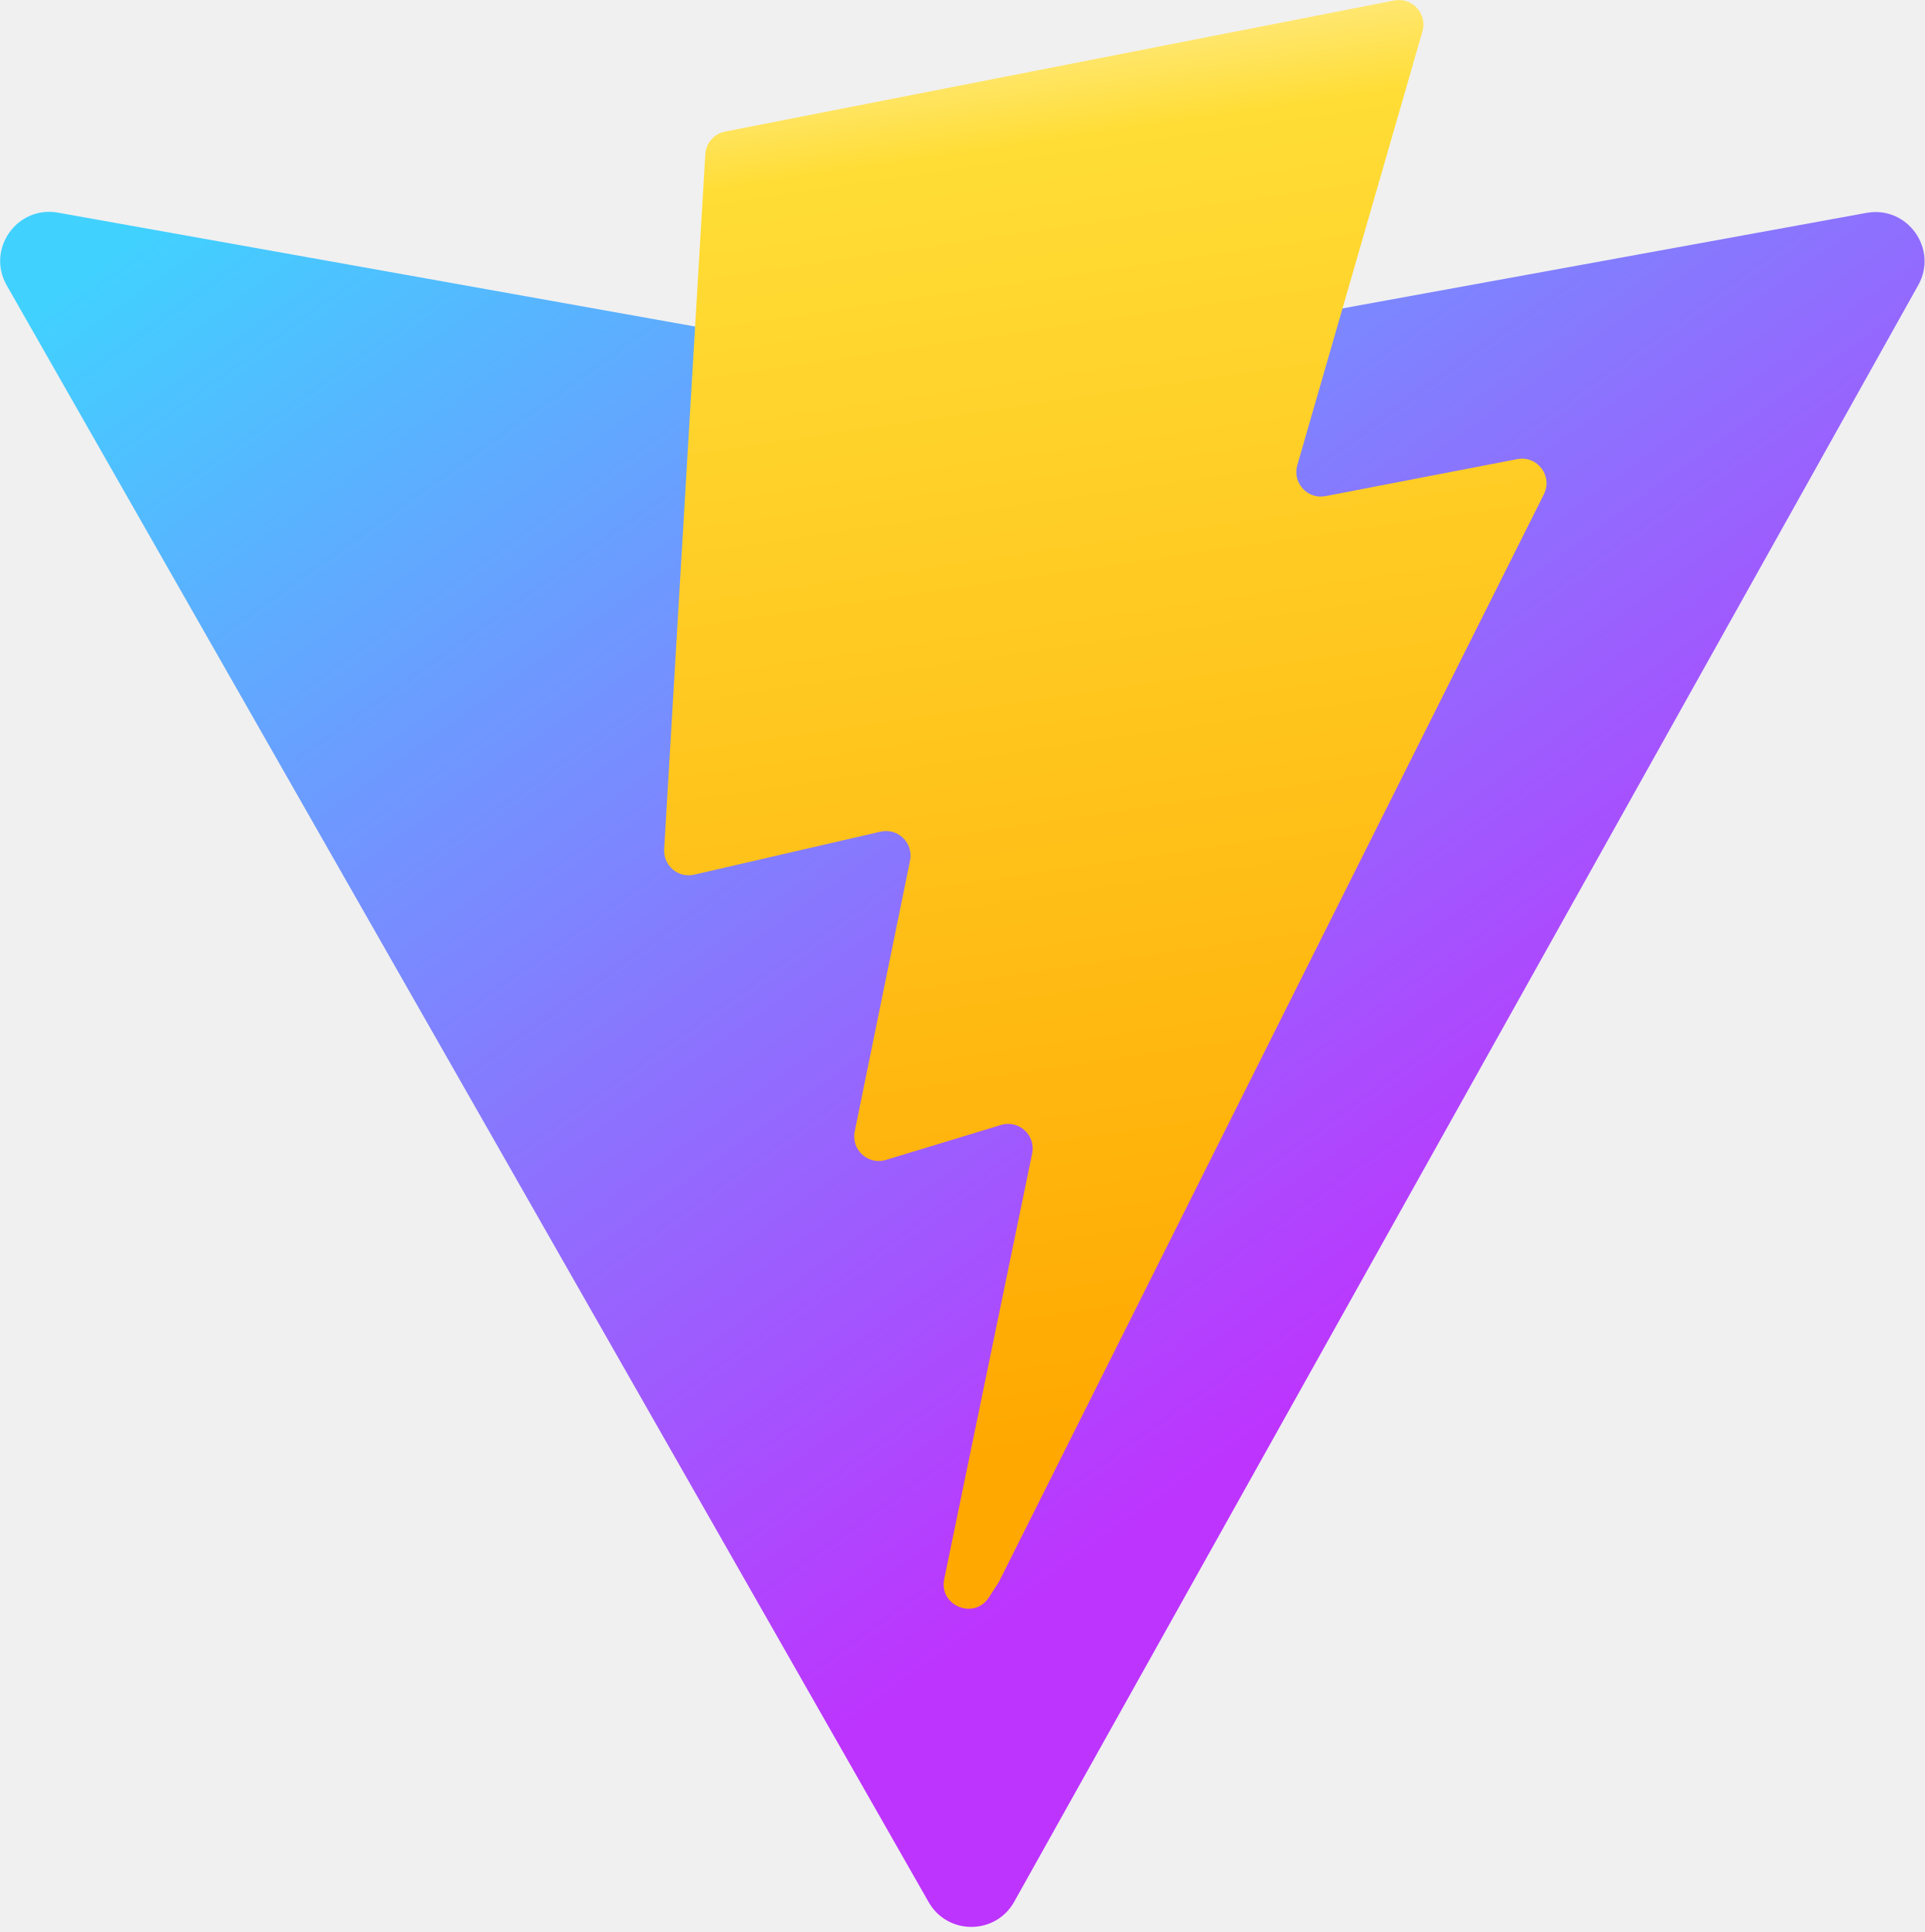
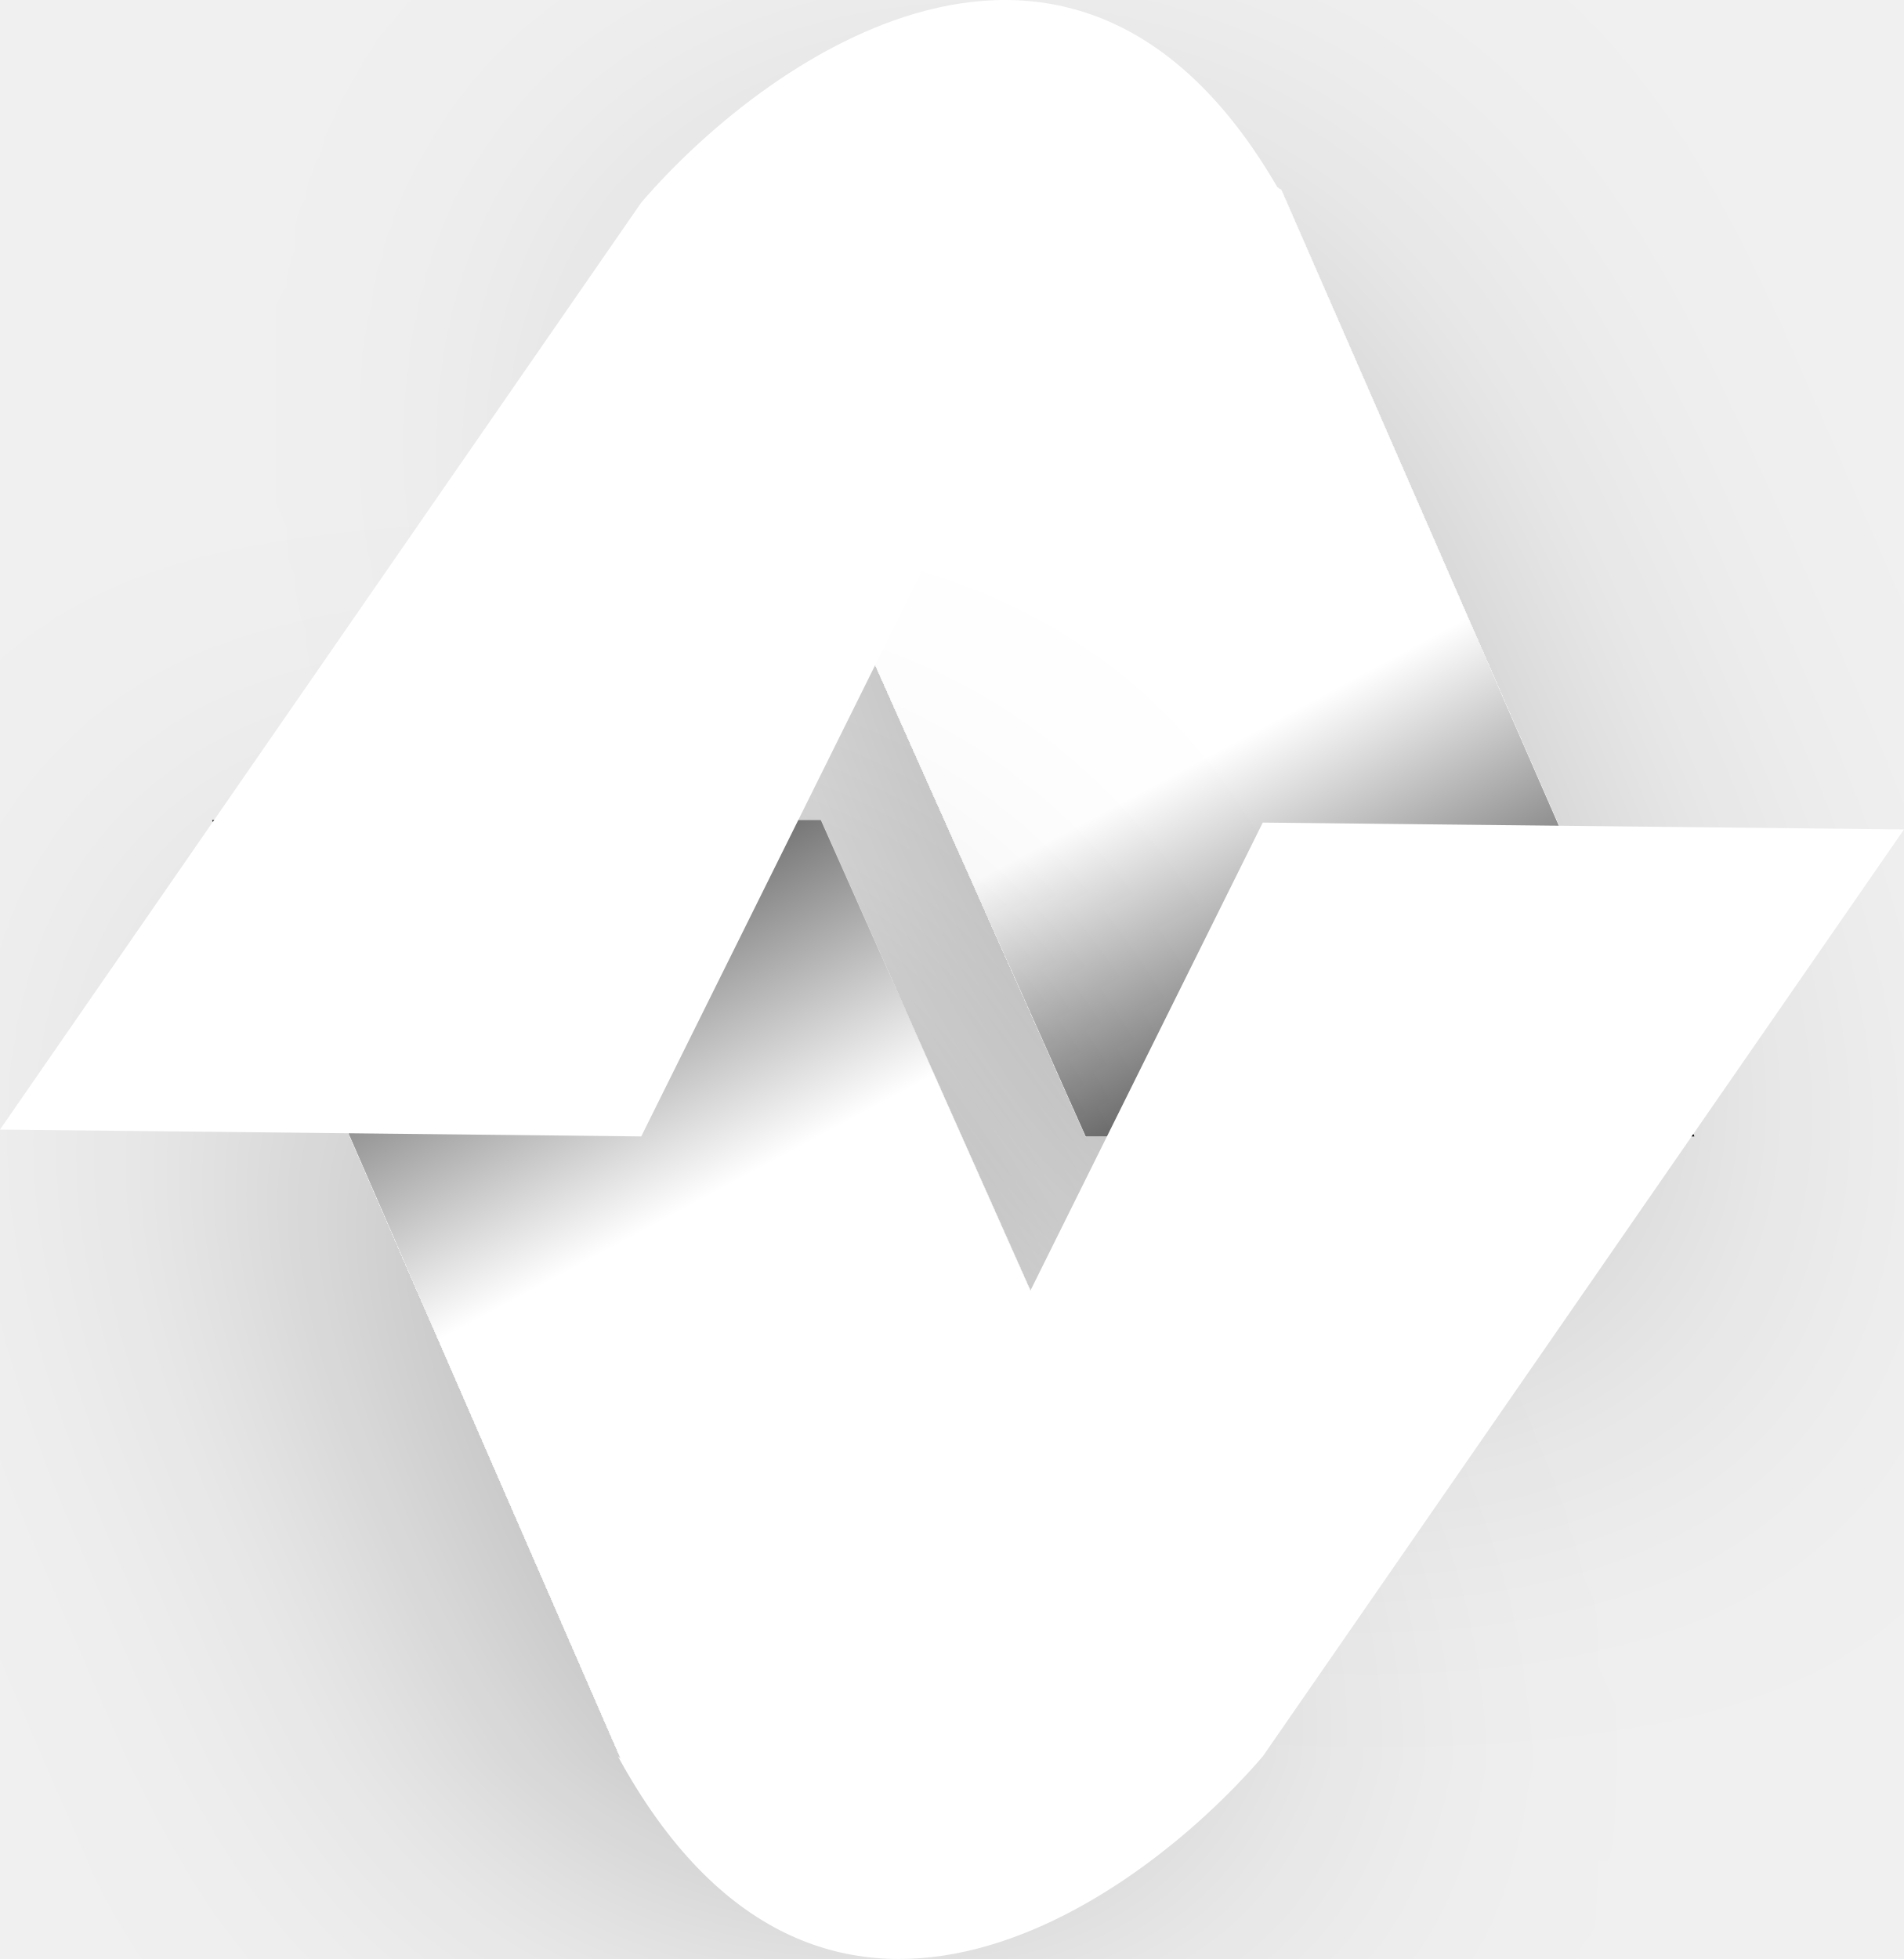
- <svg xmlns="http://www.w3.org/2000/svg" aria-hidden="true" role="img" class="iconify iconify--logos" width="31.88" height="32" preserveAspectRatio="xMidYMid meet" viewBox="0 0 256 257">
+ <svg xmlns="http://www.w3.org/2000/svg" fill="none" viewBox="14.7 15 48.6 50">
+   <g filter="url(#a)">
+     <path fill="url(#b)" d="M57.951 44.006 47.408 19.854l-2.3-1.593-2.695-.858-3.646-.981-4.281 1.839-2.854 1.593 10.781 24.152h15.538Z" />
+   </g>
+   <g filter="url(#c)">
+     <path fill="url(#d)" d="m20.113 35.93 10.544 24.208 2.299 1.597 2.695.86 3.647.983 4.28-1.843 2.854-1.597L35.651 35.93H20.113Z" />
+   </g>
+   <path fill="#fff" d="M31.068 20.17 14.7 43.83l16.368.175L42.9 20.17c.831-2.438 3.43-1.016 4.626 0-5.11-9.363-13.101-3.901-16.458 0Zm15.864 39.66L63.3 36.17l-16.368-.175L35.099 59.83c-.83 2.438-3.43 1.016-4.625 0 5.11 9.363 13.101 3.901 16.458 0Z" />
  <defs>
-     <linearGradient id="IconifyId1813088fe1fbc01fb466" x1="-.828%" x2="57.636%" y1="7.652%" y2="78.411%">
-       <stop offset="0%" stop-color="#41D1FF" />
-       <stop offset="100%" stop-color="#BD34FE" />
+     <linearGradient id="b" x1="55.224" x2="42.72" y1="44.006" y2="20.613" gradientUnits="userSpaceOnUse">
+       <stop />
+       <stop offset=".495" stop-color="#fff" />
+       <stop offset="1" stop-color="#fff" />
    </linearGradient>
-     <linearGradient id="IconifyId1813088fe1fbc01fb467" x1="43.376%" x2="50.316%" y1="2.242%" y2="89.03%">
-       <stop offset="0%" stop-color="#FFEA83" />
-       <stop offset="8.333%" stop-color="#FFDD35" />
-       <stop offset="100%" stop-color="#FFA800" />
+     <linearGradient id="d" x1="22.84" x2="35.39" y1="35.93" y2="59.353" gradientUnits="userSpaceOnUse">
+       <stop stop-color="#0C0C0C" />
+       <stop offset=".495" stop-color="#fff" />
+       <stop offset="1" stop-color="#fff" />
    </linearGradient>
+     <filter id="a" width="66.319" height="67.584" x="11.632" y=".422" color-interpolation-filters="sRGB" filterUnits="userSpaceOnUse">
+       <feFlood flood-opacity="0" result="BackgroundImageFix" />
+       <feColorMatrix in="SourceAlpha" result="hardAlpha" values="0 0 0 0 0 0 0 0 0 0 0 0 0 0 0 0 0 0 127 0" />
+       <feOffset dy="4" />
+       <feGaussianBlur stdDeviation="10" />
+       <feComposite in2="hardAlpha" operator="out" />
+       <feColorMatrix values="0 0 0 0 0 0 0 0 0 0 0 0 0 0 0 0 0 0 0.25 0" />
+       <feBlend in2="BackgroundImageFix" result="effect1_dropShadow_74_1181" />
+       <feBlend in="SourceGraphic" in2="effect1_dropShadow_74_1181" result="shape" />
+     </filter>
+     <filter id="c" width="66.319" height="67.649" x=".113" y="19.93" color-interpolation-filters="sRGB" filterUnits="userSpaceOnUse">
+       <feFlood flood-opacity="0" result="BackgroundImageFix" />
+       <feColorMatrix in="SourceAlpha" result="hardAlpha" values="0 0 0 0 0 0 0 0 0 0 0 0 0 0 0 0 0 0 127 0" />
+       <feOffset dy="4" />
+       <feGaussianBlur stdDeviation="10" />
+       <feComposite in2="hardAlpha" operator="out" />
+       <feColorMatrix values="0 0 0 0 0 0 0 0 0 0 0 0 0 0 0 0 0 0 0.25 0" />
+       <feBlend in2="BackgroundImageFix" result="effect1_dropShadow_74_1181" />
+       <feBlend in="SourceGraphic" in2="effect1_dropShadow_74_1181" result="shape" />
+     </filter>
  </defs>
-   <path fill="url(#IconifyId1813088fe1fbc01fb466)" d="M255.153 37.938L134.897 252.976c-2.483 4.44-8.862 4.466-11.382.048L.875 37.958c-2.746-4.814 1.371-10.646 6.827-9.67l120.385 21.517a6.537 6.537 0 0 0 2.322-.004l117.867-21.483c5.438-.991 9.574 4.796 6.877 9.62Z" />
-   <path fill="url(#IconifyId1813088fe1fbc01fb467)" d="M185.432.063L96.44 17.501a3.268 3.268 0 0 0-2.634 3.014l-5.474 92.456a3.268 3.268 0 0 0 3.997 3.378l24.777-5.718c2.318-.535 4.413 1.507 3.936 3.838l-7.361 36.047c-.495 2.426 1.782 4.5 4.151 3.78l15.304-4.649c2.372-.72 4.652 1.36 4.15 3.788l-11.698 56.621c-.732 3.542 3.979 5.473 5.943 2.437l1.313-2.028l72.516-144.72c1.215-2.423-.88-5.186-3.54-4.672l-25.505 4.922c-2.396.462-4.435-1.77-3.759-4.114l16.646-57.705c.677-2.35-1.37-4.583-3.769-4.113Z" />
</svg>
